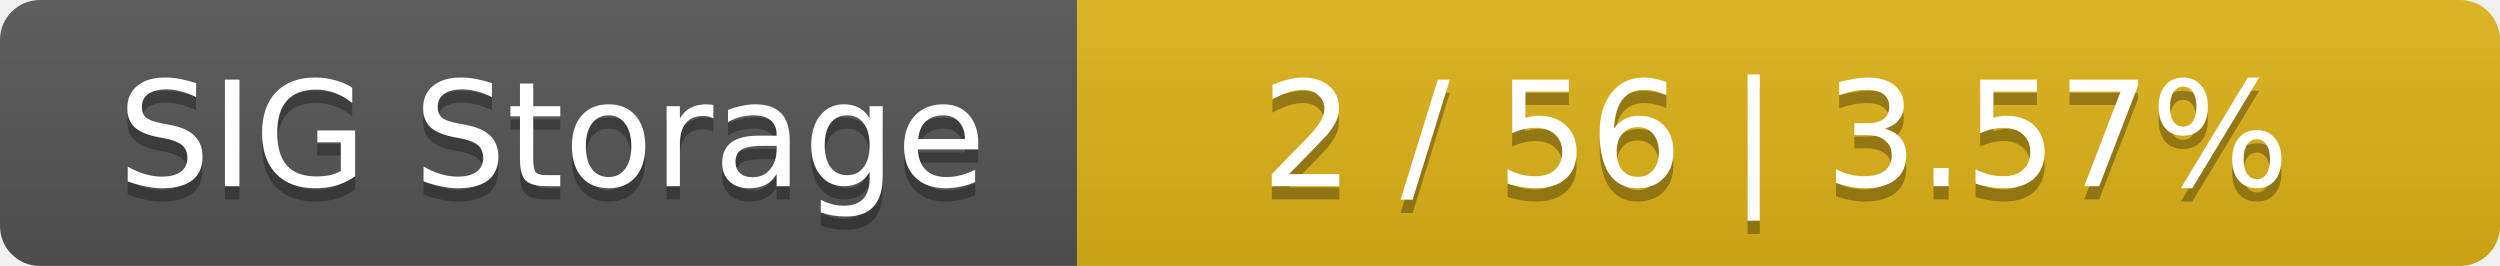
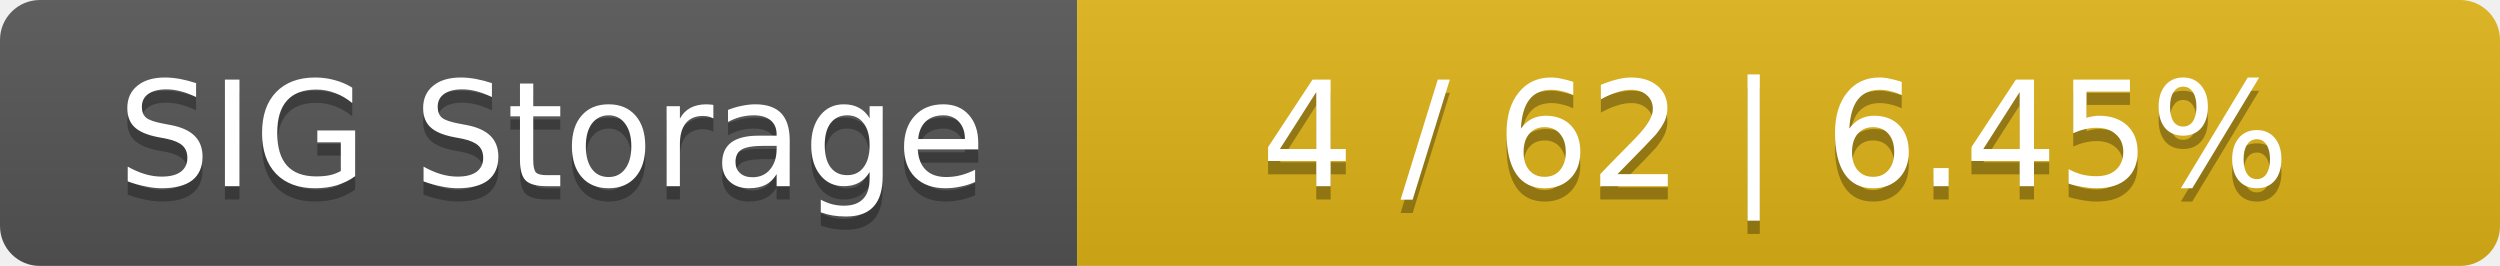
<svg xmlns="http://www.w3.org/2000/svg" width="188" height="20">
  <linearGradient id="smooth" x2="0" y2="100%">
    <stop offset="0" stop-color="#bbb" stop-opacity=".1" />
    <stop offset="1" stop-opacity=".1" />
  </linearGradient>
  <mask id="round">
    <rect width="188" height="20" rx="3" fill="#fff" />
  </mask>
  <g mask="url(#round)">
    <rect width="81" height="20" fill="#555" />
    <rect x="81" width="107" height="20" fill="#dfb317" />
    <rect width="188" height="20" fill="url(#smooth)" />
  </g>
  <g fill="#fff" text-anchor="middle" font-family="DejaVu Sans,Verdana,Geneva,sans-serif" font-size="11">
    <text x="41.5" y="15" fill="#010101" fill-opacity=".3">SIG Storage</text>
    <text x="41.5" y="14">SIG Storage</text>
-     <text x="133.5" y="15" fill="#010101" fill-opacity=".3">2 / 56    |    3.57%</text>
-     <text x="133.5" y="14">2 / 56    |    3.57%</text>
+     <text x="133.5" y="15" fill="#010101" fill-opacity=".3">4 / 62    |    6.45%</text>
+     <text x="133.5" y="14">4 / 62    |    6.45%</text>
  </g>
</svg>
